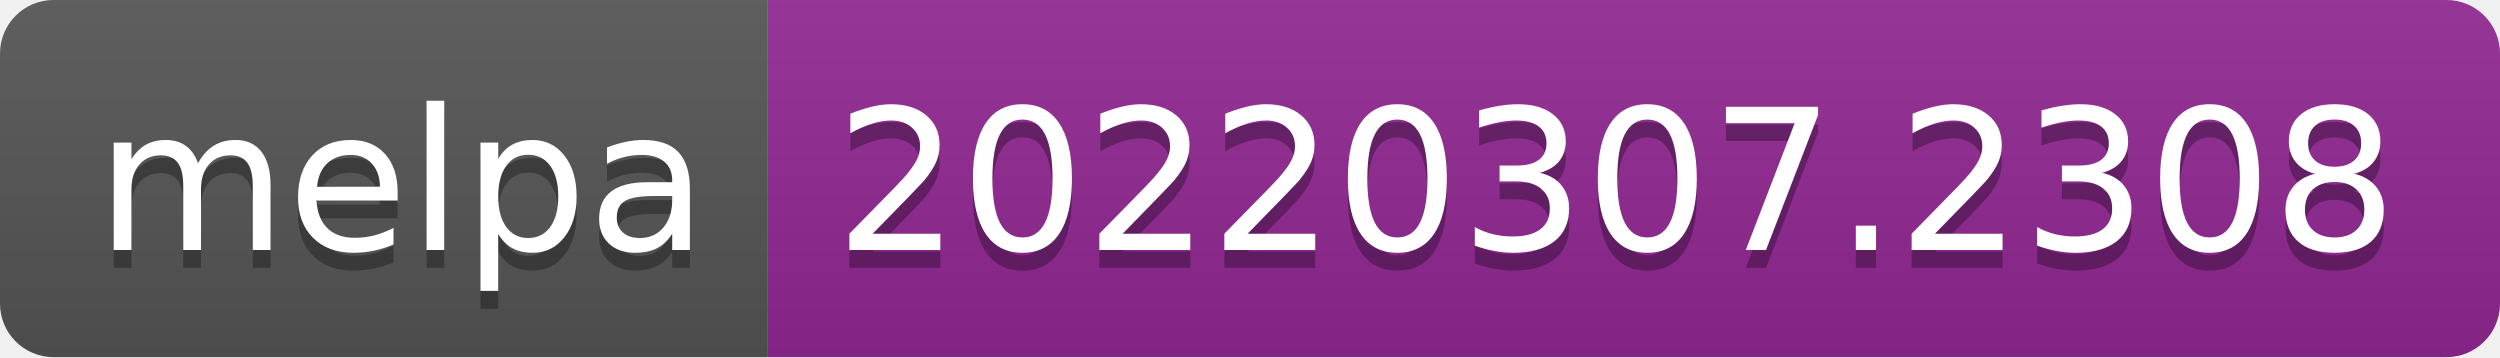
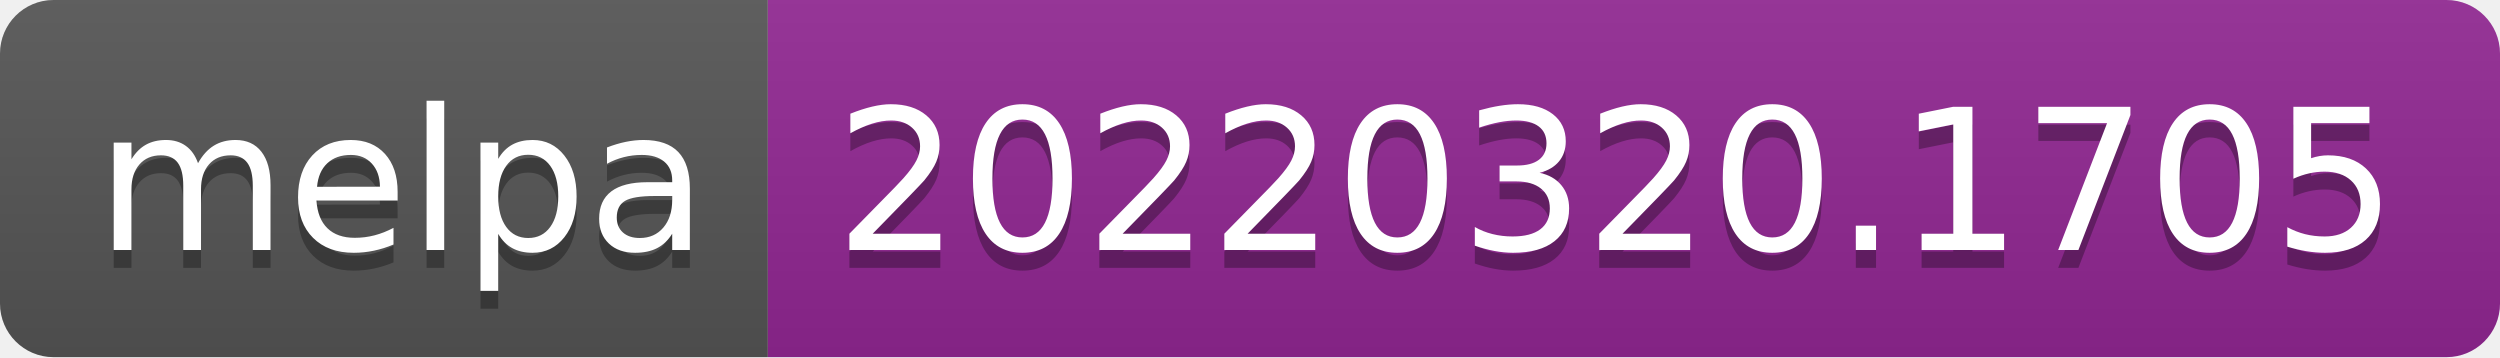
- <svg xmlns="http://www.w3.org/2000/svg" width="140" height="20" role="img" aria-label="melpa: 20220307.2308">
+ <svg xmlns="http://www.w3.org/2000/svg" width="140" height="20" role="img" aria-label="melpa: 20220320.1705">
  <linearGradient id="s" x2="0" y2="100%">
    <stop offset="0" stop-color="#bbb" stop-opacity=".1" />
    <stop offset="1" stop-opacity=".1" />
  </linearGradient>
  <clipPath id="r">
    <rect width="140" height="20" rx="3" fill="#fff" />
  </clipPath>
  <g clip-path="url(#r)">
    <rect width="43" height="20" fill="#555" />
    <rect x="43" width="97" height="20" fill="#922793" />
    <rect width="140" height="20" fill="url(#s)" />
  </g>
  <g fill="#fff" text-anchor="middle" font-family="Verdana,Geneva,DejaVu Sans,sans-serif" text-rendering="geometricPrecision" font-size="110">
    <text aria-hidden="true" x="225" y="150" fill="#010101" fill-opacity=".3" transform="scale(.1)" textLength="330">melpa</text>
    <text x="225" y="140" transform="scale(.1)" fill="#fff" textLength="330">melpa</text>
-     <text aria-hidden="true" x="905" y="150" fill="#010101" fill-opacity=".3" transform="scale(.1)" textLength="870">20220307.2308</text>
-     <text x="905" y="140" transform="scale(.1)" fill="#fff" textLength="870">20220307.2308</text>
+     <text aria-hidden="true" x="905" y="150" fill="#010101" fill-opacity=".3" transform="scale(.1)" textLength="870">20220320.1705</text>
+     <text x="905" y="140" transform="scale(.1)" fill="#fff" textLength="870">20220320.1705</text>
  </g>
</svg>
